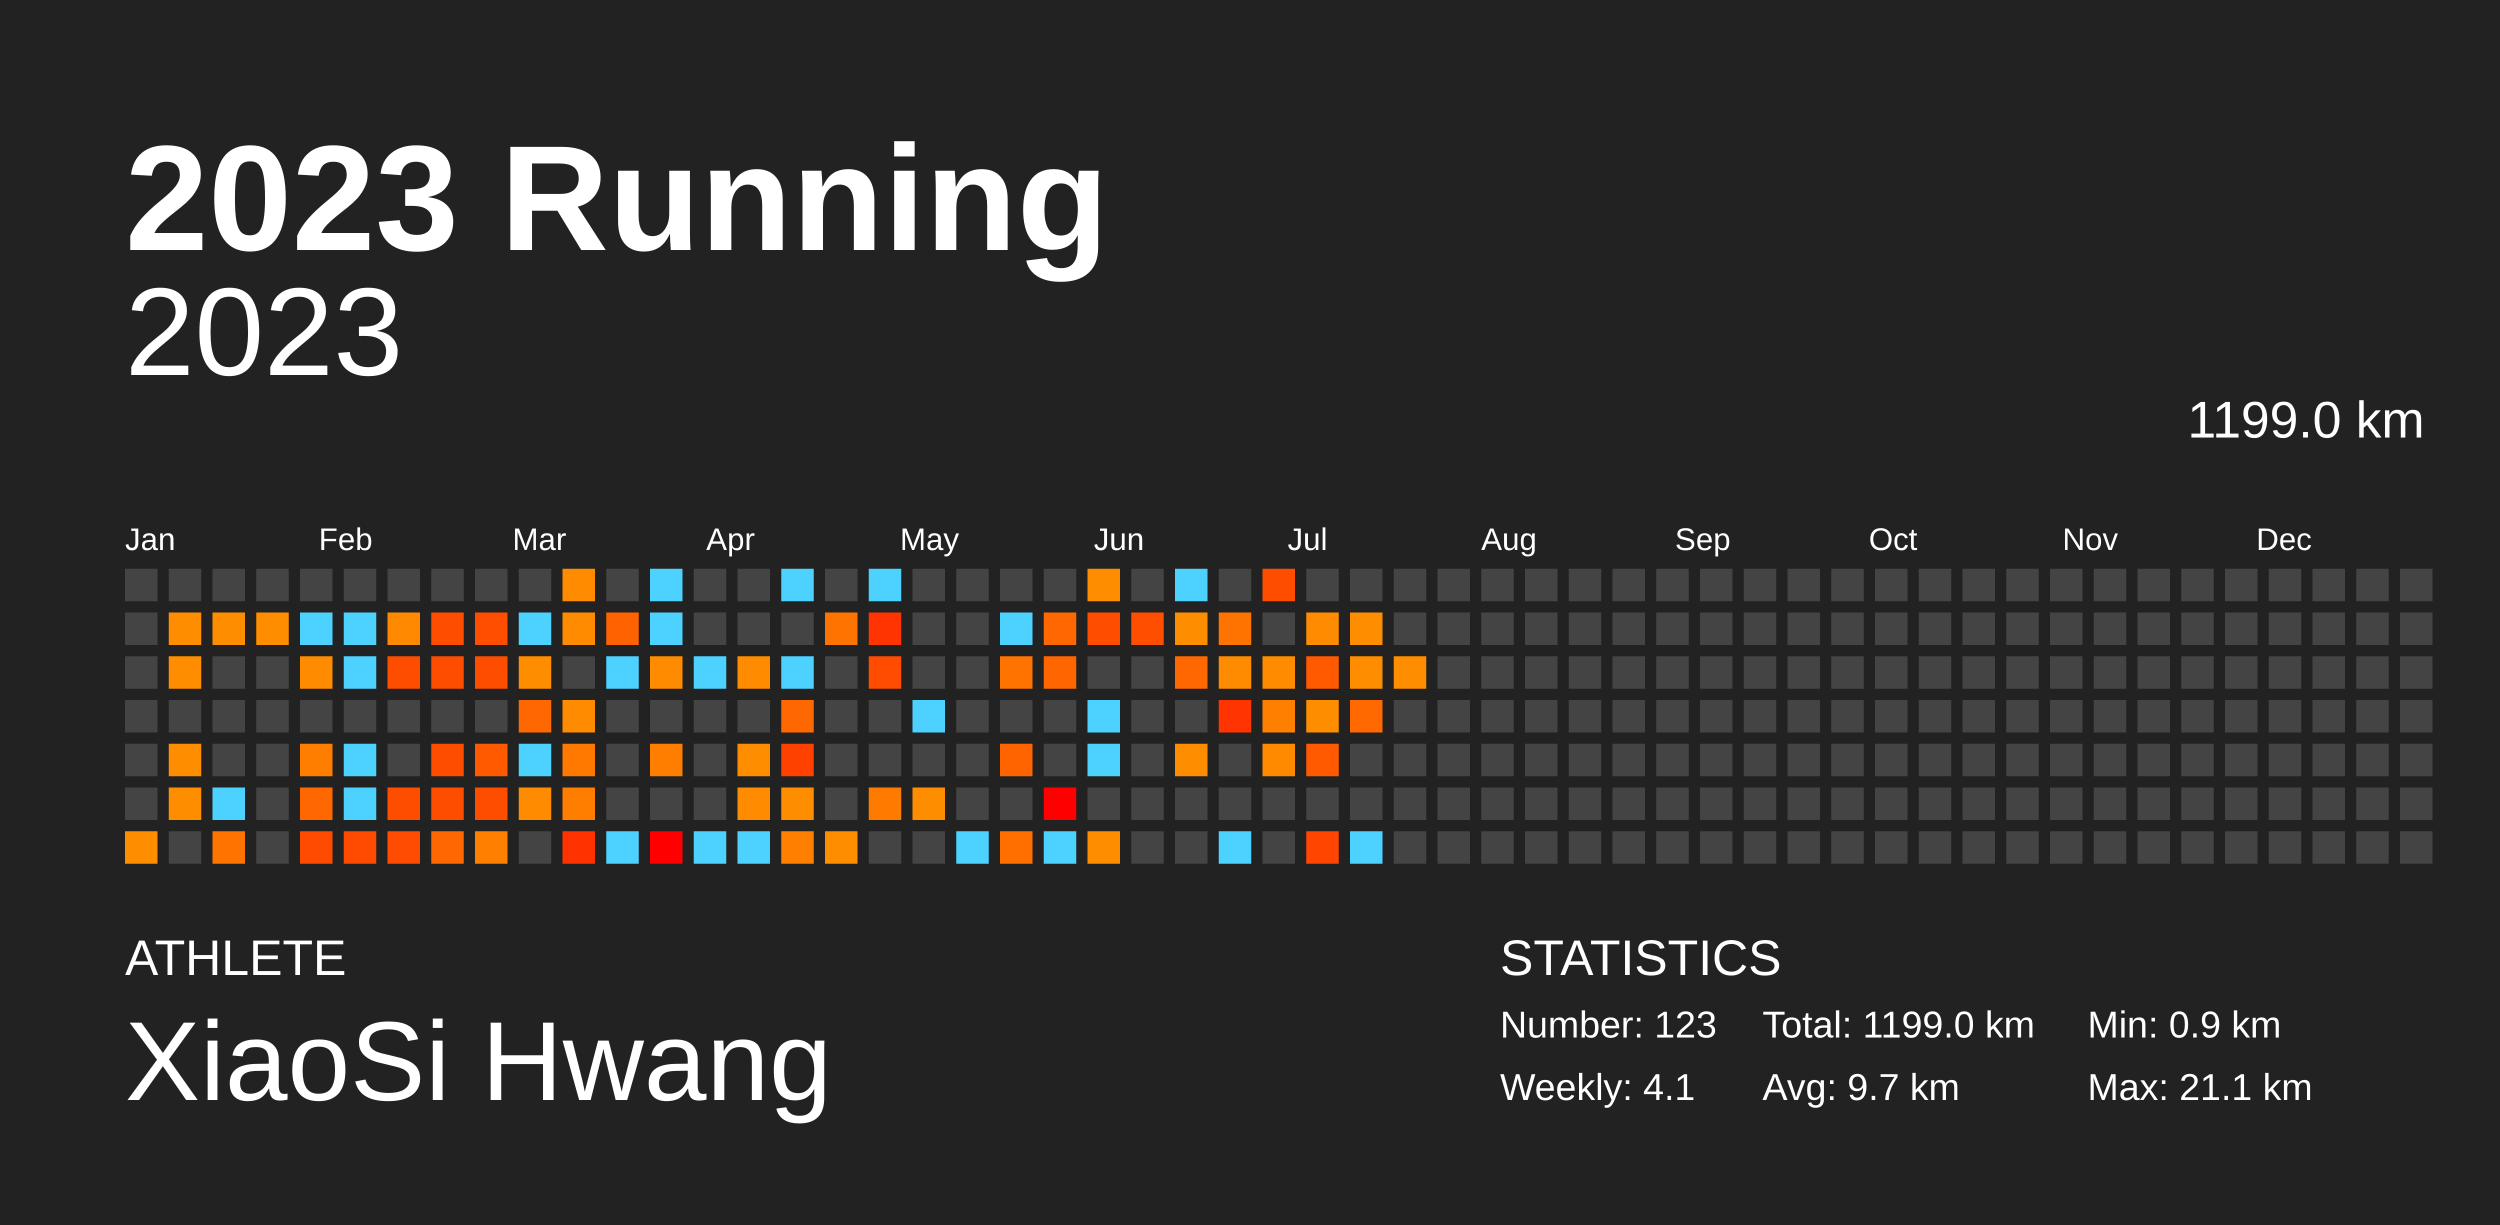
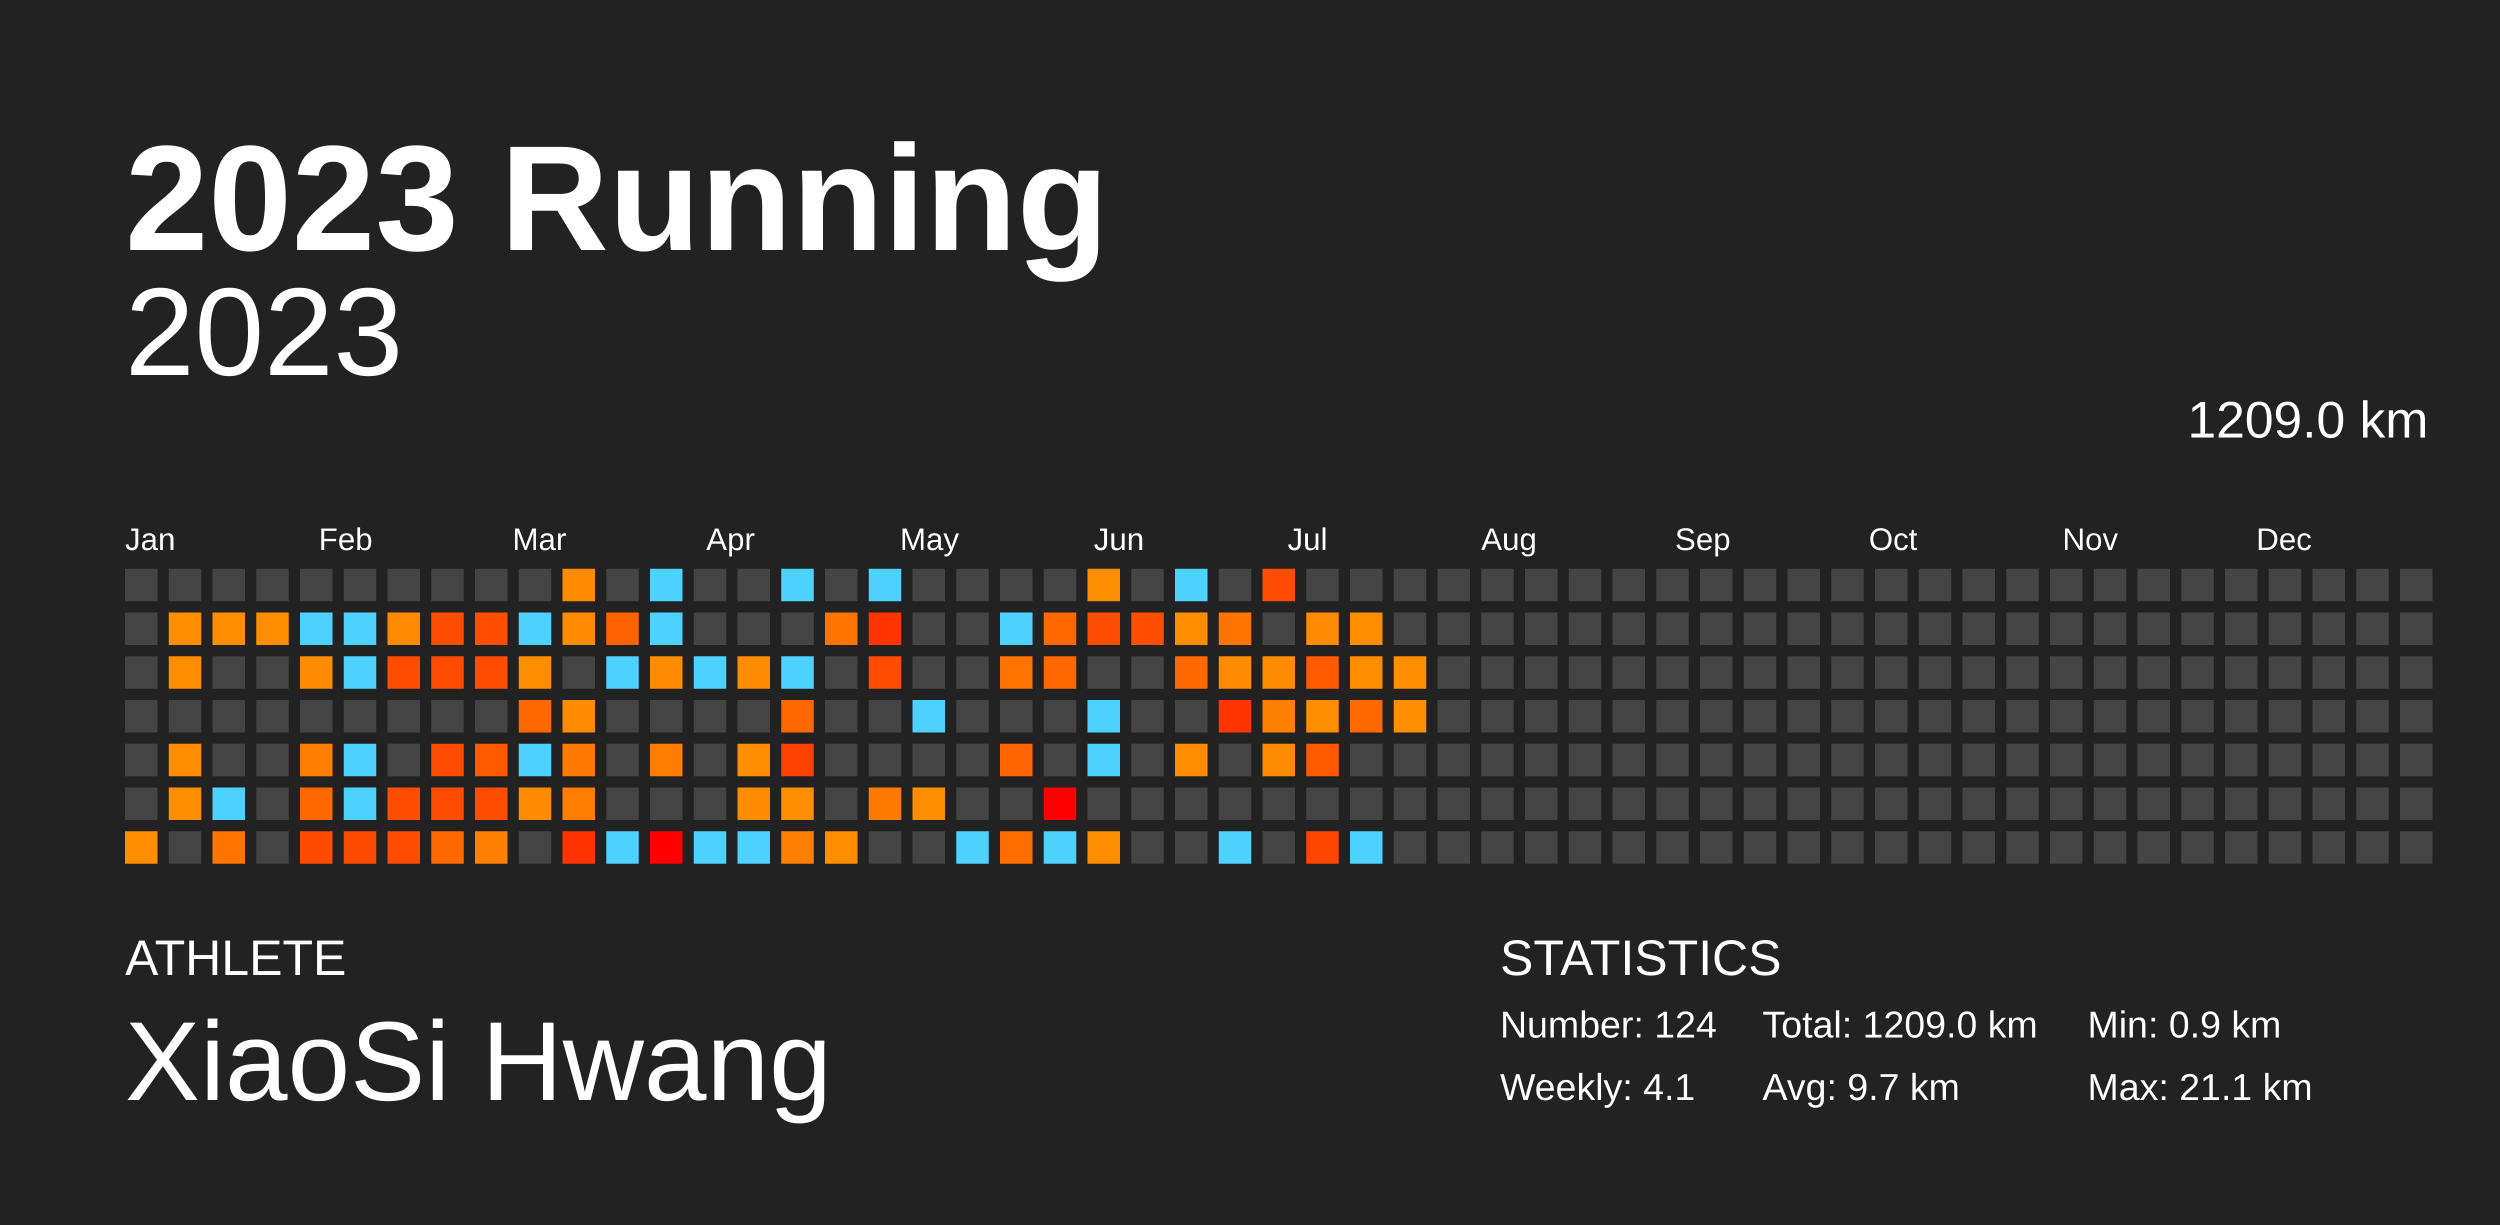
<svg xmlns="http://www.w3.org/2000/svg" baseProfile="full" height="98mm" version="1.1" viewBox="0,0,200,98" width="200mm">
  <defs />
  <rect fill="#222222" height="98" width="200" x="0" y="0" />
  <text fill="#FFFFFF" style="font-size:12px; font-family:Arial; font-weight:bold;" x="10" y="20">2023 Running</text>
  <text fill="#FFFFFF" style="font-size:4px; font-family:Arial" x="10" y="78">ATHLETE</text>
  <text fill="#FFFFFF" style="font-size:9px; font-family:Arial" x="10" y="88">XiaoSi Hwang</text>
  <text fill="#FFFFFF" style="font-size:4px; font-family:Arial" x="120" y="78">STATISTICS</text>
-   <text fill="#FFFFFF" style="font-size:3px; font-family:Arial" x="120" y="83">Number: 123</text>
+   <text fill="#FFFFFF" style="font-size:3px; font-family:Arial" x="120" y="83">Number: 124</text>
  <text fill="#FFFFFF" style="font-size:3px; font-family:Arial" x="120" y="88">Weekly: 4.1</text>
-   <text fill="#FFFFFF" style="font-size:3px; font-family:Arial" x="141" y="83">Total: 1199.0 km</text>
+   <text fill="#FFFFFF" style="font-size:3px; font-family:Arial" x="141" y="83">Total: 1209.0 km</text>
  <text fill="#FFFFFF" style="font-size:3px; font-family:Arial" x="141" y="88">Avg: 9.7 km</text>
  <text fill="#FFFFFF" style="font-size:3px; font-family:Arial" x="167" y="83">Min: 0.9 km</text>
  <text fill="#FFFFFF" style="font-size:3px; font-family:Arial" x="167" y="88">Max: 21.1 km</text>
  <text alignment-baseline="hanging" fill="#FFFFFF" style="font-size:10.0px; font-family:Arial;" x="10" y="30">2023</text>
-   <text alignment-baseline="hanging" fill="#FFFFFF" style="font-size:4.125px; font-family:Arial;" x="175" y="35">1199.0 km</text>
+   <text alignment-baseline="hanging" fill="#FFFFFF" style="font-size:4.125px; font-family:Arial;" x="175" y="35">1209.0 km</text>
  <text fill="#FFFFFF" style="font-size:2.5px; font-family:Arial" x="10.0" y="44">Jan</text>
  <text fill="#FFFFFF" style="font-size:2.5px; font-family:Arial" x="25.5" y="44">Feb</text>
  <text fill="#FFFFFF" style="font-size:2.5px; font-family:Arial" x="41.0" y="44">Mar</text>
  <text fill="#FFFFFF" style="font-size:2.5px; font-family:Arial" x="56.5" y="44">Apr</text>
  <text fill="#FFFFFF" style="font-size:2.5px; font-family:Arial" x="72.0" y="44">May</text>
  <text fill="#FFFFFF" style="font-size:2.5px; font-family:Arial" x="87.5" y="44">Jun</text>
  <text fill="#FFFFFF" style="font-size:2.5px; font-family:Arial" x="103.0" y="44">Jul</text>
  <text fill="#FFFFFF" style="font-size:2.5px; font-family:Arial" x="118.5" y="44">Aug</text>
  <text fill="#FFFFFF" style="font-size:2.5px; font-family:Arial" x="134.0" y="44">Sep</text>
  <text fill="#FFFFFF" style="font-size:2.5px; font-family:Arial" x="149.5" y="44">Oct</text>
  <text fill="#FFFFFF" style="font-size:2.5px; font-family:Arial" x="165.0" y="44">Nov</text>
  <text fill="#FFFFFF" style="font-size:2.5px; font-family:Arial" x="180.5" y="44">Dec</text>
  <rect fill="#444444" height="2.6" width="2.6" x="10.0" y="45.5" />
  <rect fill="#444444" height="2.6" width="2.6" x="10.0" y="49.0" />
  <rect fill="#444444" height="2.6" width="2.6" x="10.0" y="52.5" />
  <rect fill="#444444" height="2.6" width="2.6" x="10.0" y="56.0" />
  <rect fill="#444444" height="2.6" width="2.6" x="10.0" y="59.5" />
  <rect fill="#444444" height="2.6" width="2.6" x="10.0" y="63.0" />
  <rect fill="#ff8d00" height="2.6" width="2.6" x="10.0" y="66.5" />
  <rect fill="#444444" height="2.6" width="2.6" x="13.5" y="45.5" />
  <rect fill="#ff8d00" height="2.6" width="2.6" x="13.5" y="49.0" />
  <rect fill="#ff8d00" height="2.6" width="2.6" x="13.5" y="52.5" />
  <rect fill="#444444" height="2.6" width="2.6" x="13.5" y="56.0" />
  <rect fill="#ff8d00" height="2.6" width="2.6" x="13.5" y="59.5" />
  <rect fill="#ff8d00" height="2.6" width="2.6" x="13.5" y="63.0" />
  <rect fill="#444444" height="2.6" width="2.6" x="13.5" y="66.5" />
  <rect fill="#444444" height="2.6" width="2.6" x="17.0" y="45.5" />
  <rect fill="#ff8d00" height="2.6" width="2.6" x="17.0" y="49.0" />
  <rect fill="#444444" height="2.6" width="2.6" x="17.0" y="52.5" />
  <rect fill="#444444" height="2.6" width="2.6" x="17.0" y="56.0" />
  <rect fill="#444444" height="2.6" width="2.6" x="17.0" y="59.5" />
  <rect fill="#4dd2ff" height="2.6" width="2.6" x="17.0" y="63.0" />
  <rect fill="#ff7300" height="2.6" width="2.6" x="17.0" y="66.5" />
  <rect fill="#444444" height="2.6" width="2.6" x="20.5" y="45.5" />
  <rect fill="#ff8d00" height="2.6" width="2.6" x="20.5" y="49.0" />
  <rect fill="#444444" height="2.6" width="2.6" x="20.5" y="52.5" />
  <rect fill="#444444" height="2.6" width="2.6" x="20.5" y="56.0" />
  <rect fill="#444444" height="2.6" width="2.6" x="20.5" y="59.5" />
  <rect fill="#444444" height="2.6" width="2.6" x="20.5" y="63.0" />
  <rect fill="#444444" height="2.6" width="2.6" x="20.5" y="66.5" />
  <rect fill="#444444" height="2.6" width="2.6" x="24.0" y="45.5" />
  <rect fill="#4dd2ff" height="2.6" width="2.6" x="24.0" y="49.0" />
  <rect fill="#ff8c00" height="2.6" width="2.6" x="24.0" y="52.5" />
  <rect fill="#444444" height="2.6" width="2.6" x="24.0" y="56.0" />
  <rect fill="#ff7e00" height="2.6" width="2.6" x="24.0" y="59.5" />
  <rect fill="#ff6700" height="2.6" width="2.6" x="24.0" y="63.0" />
  <rect fill="#ff4b00" height="2.6" width="2.6" x="24.0" y="66.5" />
  <rect fill="#444444" height="2.6" width="2.6" x="27.5" y="45.5" />
  <rect fill="#4dd2ff" height="2.6" width="2.6" x="27.5" y="49.0" />
  <rect fill="#4dd2ff" height="2.6" width="2.6" x="27.5" y="52.5" />
  <rect fill="#444444" height="2.6" width="2.6" x="27.5" y="56.0" />
  <rect fill="#4dd2ff" height="2.6" width="2.6" x="27.5" y="59.5" />
  <rect fill="#4dd2ff" height="2.6" width="2.6" x="27.5" y="63.0" />
  <rect fill="#ff4b00" height="2.6" width="2.6" x="27.5" y="66.5" />
  <rect fill="#444444" height="2.6" width="2.6" x="31.0" y="45.5" />
  <rect fill="#ff8900" height="2.6" width="2.6" x="31.0" y="49.0" />
  <rect fill="#ff4d00" height="2.6" width="2.6" x="31.0" y="52.5" />
  <rect fill="#444444" height="2.6" width="2.6" x="31.0" y="56.0" />
  <rect fill="#444444" height="2.6" width="2.6" x="31.0" y="59.5" />
  <rect fill="#ff4d00" height="2.6" width="2.6" x="31.0" y="63.0" />
  <rect fill="#ff4c00" height="2.6" width="2.6" x="31.0" y="66.5" />
  <rect fill="#444444" height="2.6" width="2.6" x="34.5" y="45.5" />
  <rect fill="#ff4d00" height="2.6" width="2.6" x="34.5" y="49.0" />
  <rect fill="#ff4d00" height="2.6" width="2.6" x="34.5" y="52.5" />
  <rect fill="#444444" height="2.6" width="2.6" x="34.5" y="56.0" />
  <rect fill="#ff4d00" height="2.6" width="2.6" x="34.5" y="59.5" />
  <rect fill="#ff4d00" height="2.6" width="2.6" x="34.5" y="63.0" />
  <rect fill="#ff6700" height="2.6" width="2.6" x="34.5" y="66.5" />
  <rect fill="#444444" height="2.6" width="2.6" x="38.0" y="45.5" />
  <rect fill="#ff4e00" height="2.6" width="2.6" x="38.0" y="49.0" />
  <rect fill="#ff4d00" height="2.6" width="2.6" x="38.0" y="52.5" />
  <rect fill="#444444" height="2.6" width="2.6" x="38.0" y="56.0" />
  <rect fill="#ff5a00" height="2.6" width="2.6" x="38.0" y="59.5" />
  <rect fill="#ff4d00" height="2.6" width="2.6" x="38.0" y="63.0" />
  <rect fill="#ff8000" height="2.6" width="2.6" x="38.0" y="66.5" />
  <rect fill="#444444" height="2.6" width="2.6" x="41.5" y="45.5" />
  <rect fill="#4dd2ff" height="2.6" width="2.6" x="41.5" y="49.0" />
  <rect fill="#ff8d00" height="2.6" width="2.6" x="41.5" y="52.5" />
  <rect fill="#ff6700" height="2.6" width="2.6" x="41.5" y="56.0" />
  <rect fill="#4dd2ff" height="2.6" width="2.6" x="41.5" y="59.5" />
  <rect fill="#ff8c00" height="2.6" width="2.6" x="41.5" y="63.0" />
  <rect fill="#444444" height="2.6" width="2.6" x="41.5" y="66.5" />
  <rect fill="#ff8c00" height="2.6" width="2.6" x="45.0" y="45.5" />
  <rect fill="#ff8c00" height="2.6" width="2.6" x="45.0" y="49.0" />
  <rect fill="#444444" height="2.6" width="2.6" x="45.0" y="52.5" />
  <rect fill="#ff8c00" height="2.6" width="2.6" x="45.0" y="56.0" />
  <rect fill="#ff7900" height="2.6" width="2.6" x="45.0" y="59.5" />
  <rect fill="#ff7e00" height="2.6" width="2.6" x="45.0" y="63.0" />
  <rect fill="#ff3200" height="2.6" width="2.6" x="45.0" y="66.5" />
  <rect fill="#444444" height="2.6" width="2.6" x="48.5" y="45.5" />
  <rect fill="#ff6200" height="2.6" width="2.6" x="48.5" y="49.0" />
  <rect fill="#4dd2ff" height="2.6" width="2.6" x="48.5" y="52.5" />
  <rect fill="#444444" height="2.6" width="2.6" x="48.5" y="56.0" />
  <rect fill="#444444" height="2.6" width="2.6" x="48.5" y="59.5" />
  <rect fill="#444444" height="2.6" width="2.6" x="48.5" y="63.0" />
  <rect fill="#4dd2ff" height="2.6" width="2.6" x="48.5" y="66.5" />
  <rect fill="#4dd2ff" height="2.6" width="2.6" x="52.0" y="45.5" />
  <rect fill="#4dd2ff" height="2.6" width="2.6" x="52.0" y="49.0" />
  <rect fill="#ff8c00" height="2.6" width="2.6" x="52.0" y="52.5" />
  <rect fill="#444444" height="2.6" width="2.6" x="52.0" y="56.0" />
  <rect fill="#ff7e00" height="2.6" width="2.6" x="52.0" y="59.5" />
  <rect fill="#444444" height="2.6" width="2.6" x="52.0" y="63.0" />
  <rect fill="red" height="2.6" width="2.6" x="52.0" y="66.5" />
  <rect fill="#444444" height="2.6" width="2.6" x="55.5" y="45.5" />
  <rect fill="#444444" height="2.6" width="2.6" x="55.5" y="49.0" />
  <rect fill="#4dd2ff" height="2.6" width="2.6" x="55.5" y="52.5" />
  <rect fill="#444444" height="2.6" width="2.6" x="55.5" y="56.0" />
  <rect fill="#444444" height="2.6" width="2.6" x="55.5" y="59.5" />
  <rect fill="#444444" height="2.6" width="2.6" x="55.5" y="63.0" />
  <rect fill="#4dd2ff" height="2.6" width="2.6" x="55.5" y="66.5" />
  <rect fill="#444444" height="2.6" width="2.6" x="59.0" y="45.5" />
  <rect fill="#444444" height="2.6" width="2.6" x="59.0" y="49.0" />
  <rect fill="#ff8c00" height="2.6" width="2.6" x="59.0" y="52.5" />
  <rect fill="#444444" height="2.6" width="2.6" x="59.0" y="56.0" />
  <rect fill="#ff8d00" height="2.6" width="2.6" x="59.0" y="59.5" />
  <rect fill="#ff8c00" height="2.6" width="2.6" x="59.0" y="63.0" />
  <rect fill="#4dd2ff" height="2.6" width="2.6" x="59.0" y="66.5" />
  <rect fill="#4dd2ff" height="2.6" width="2.6" x="62.5" y="45.5" />
  <rect fill="#444444" height="2.6" width="2.6" x="62.5" y="49.0" />
  <rect fill="#4dd2ff" height="2.6" width="2.6" x="62.5" y="52.5" />
  <rect fill="#ff6700" height="2.6" width="2.6" x="62.5" y="56.0" />
  <rect fill="#ff4100" height="2.6" width="2.6" x="62.5" y="59.5" />
  <rect fill="#ff8d00" height="2.6" width="2.6" x="62.5" y="63.0" />
  <rect fill="#ff8000" height="2.6" width="2.6" x="62.5" y="66.5" />
  <rect fill="#444444" height="2.6" width="2.6" x="66.0" y="45.5" />
  <rect fill="#ff7400" height="2.6" width="2.6" x="66.0" y="49.0" />
  <rect fill="#444444" height="2.6" width="2.6" x="66.0" y="52.5" />
  <rect fill="#444444" height="2.6" width="2.6" x="66.0" y="56.0" />
  <rect fill="#444444" height="2.6" width="2.6" x="66.0" y="59.5" />
  <rect fill="#444444" height="2.6" width="2.6" x="66.0" y="63.0" />
  <rect fill="#ff8d00" height="2.6" width="2.6" x="66.0" y="66.5" />
  <rect fill="#4dd2ff" height="2.6" width="2.6" x="69.5" y="45.5" />
  <rect fill="#ff3400" height="2.6" width="2.6" x="69.5" y="49.0" />
  <rect fill="#ff4c00" height="2.6" width="2.6" x="69.5" y="52.5" />
  <rect fill="#444444" height="2.6" width="2.6" x="69.5" y="56.0" />
  <rect fill="#444444" height="2.6" width="2.6" x="69.5" y="59.5" />
  <rect fill="#ff7b00" height="2.6" width="2.6" x="69.5" y="63.0" />
  <rect fill="#444444" height="2.6" width="2.6" x="69.5" y="66.5" />
  <rect fill="#444444" height="2.6" width="2.6" x="73.0" y="45.5" />
  <rect fill="#444444" height="2.6" width="2.6" x="73.0" y="49.0" />
  <rect fill="#444444" height="2.6" width="2.6" x="73.0" y="52.5" />
  <rect fill="#4dd2ff" height="2.6" width="2.6" x="73.0" y="56.0" />
  <rect fill="#444444" height="2.6" width="2.6" x="73.0" y="59.5" />
  <rect fill="#ff8d00" height="2.6" width="2.6" x="73.0" y="63.0" />
  <rect fill="#444444" height="2.6" width="2.6" x="73.0" y="66.5" />
  <rect fill="#444444" height="2.6" width="2.6" x="76.5" y="45.5" />
  <rect fill="#444444" height="2.6" width="2.6" x="76.5" y="49.0" />
  <rect fill="#444444" height="2.6" width="2.6" x="76.5" y="52.5" />
  <rect fill="#444444" height="2.6" width="2.6" x="76.5" y="56.0" />
  <rect fill="#444444" height="2.6" width="2.6" x="76.5" y="59.5" />
  <rect fill="#444444" height="2.6" width="2.6" x="76.5" y="63.0" />
  <rect fill="#4dd2ff" height="2.6" width="2.6" x="76.5" y="66.5" />
  <rect fill="#444444" height="2.6" width="2.6" x="80.0" y="45.5" />
  <rect fill="#4dd2ff" height="2.6" width="2.6" x="80.0" y="49.0" />
  <rect fill="#ff7400" height="2.6" width="2.6" x="80.0" y="52.5" />
  <rect fill="#444444" height="2.6" width="2.6" x="80.0" y="56.0" />
  <rect fill="#ff6400" height="2.6" width="2.6" x="80.0" y="59.5" />
  <rect fill="#444444" height="2.6" width="2.6" x="80.0" y="63.0" />
  <rect fill="#ff6f00" height="2.6" width="2.6" x="80.0" y="66.5" />
  <rect fill="#444444" height="2.6" width="2.6" x="83.5" y="45.5" />
  <rect fill="#ff6700" height="2.6" width="2.6" x="83.5" y="49.0" />
  <rect fill="#ff6600" height="2.6" width="2.6" x="83.5" y="52.5" />
  <rect fill="#444444" height="2.6" width="2.6" x="83.5" y="56.0" />
  <rect fill="#444444" height="2.6" width="2.6" x="83.5" y="59.5" />
  <rect fill="red" height="2.6" width="2.6" x="83.5" y="63.0" />
  <rect fill="#4dd2ff" height="2.6" width="2.6" x="83.5" y="66.5" />
  <rect fill="#ff8d00" height="2.6" width="2.6" x="87.0" y="45.5" />
  <rect fill="#ff4d00" height="2.6" width="2.6" x="87.0" y="49.0" />
  <rect fill="#444444" height="2.6" width="2.6" x="87.0" y="52.5" />
  <rect fill="#4dd2ff" height="2.6" width="2.6" x="87.0" y="56.0" />
  <rect fill="#4dd2ff" height="2.6" width="2.6" x="87.0" y="59.5" />
  <rect fill="#444444" height="2.6" width="2.6" x="87.0" y="63.0" />
  <rect fill="#ff8d00" height="2.6" width="2.6" x="87.0" y="66.5" />
  <rect fill="#444444" height="2.6" width="2.6" x="90.5" y="45.5" />
  <rect fill="#ff4e00" height="2.6" width="2.6" x="90.5" y="49.0" />
  <rect fill="#444444" height="2.6" width="2.6" x="90.5" y="52.5" />
  <rect fill="#444444" height="2.6" width="2.6" x="90.5" y="56.0" />
  <rect fill="#444444" height="2.6" width="2.6" x="90.5" y="59.5" />
  <rect fill="#444444" height="2.6" width="2.6" x="90.5" y="63.0" />
  <rect fill="#444444" height="2.6" width="2.6" x="90.5" y="66.5" />
  <rect fill="#4dd2ff" height="2.6" width="2.6" x="94.0" y="45.5" />
  <rect fill="#ff8d00" height="2.6" width="2.6" x="94.0" y="49.0" />
  <rect fill="#ff6700" height="2.6" width="2.6" x="94.0" y="52.5" />
  <rect fill="#444444" height="2.6" width="2.6" x="94.0" y="56.0" />
  <rect fill="#ff8d00" height="2.6" width="2.6" x="94.0" y="59.5" />
  <rect fill="#444444" height="2.6" width="2.6" x="94.0" y="63.0" />
  <rect fill="#444444" height="2.6" width="2.6" x="94.0" y="66.5" />
  <rect fill="#444444" height="2.6" width="2.6" x="97.5" y="45.5" />
  <rect fill="#ff7400" height="2.6" width="2.6" x="97.5" y="49.0" />
  <rect fill="#ff8c00" height="2.6" width="2.6" x="97.5" y="52.5" />
  <rect fill="#ff3400" height="2.6" width="2.6" x="97.5" y="56.0" />
  <rect fill="#444444" height="2.6" width="2.6" x="97.5" y="59.5" />
  <rect fill="#444444" height="2.6" width="2.6" x="97.5" y="63.0" />
  <rect fill="#4dd2ff" height="2.6" width="2.6" x="97.5" y="66.5" />
  <rect fill="#ff4d00" height="2.6" width="2.6" x="101.0" y="45.5" />
  <rect fill="#444444" height="2.6" width="2.6" x="101.0" y="49.0" />
  <rect fill="#ff8b00" height="2.6" width="2.6" x="101.0" y="52.5" />
  <rect fill="#ff7f00" height="2.6" width="2.6" x="101.0" y="56.0" />
  <rect fill="#ff8a00" height="2.6" width="2.6" x="101.0" y="59.5" />
  <rect fill="#444444" height="2.6" width="2.6" x="101.0" y="63.0" />
  <rect fill="#444444" height="2.6" width="2.6" x="101.0" y="66.5" />
  <rect fill="#444444" height="2.6" width="2.6" x="104.5" y="45.5" />
  <rect fill="#ff8c00" height="2.6" width="2.6" x="104.5" y="49.0" />
  <rect fill="#ff5a00" height="2.6" width="2.6" x="104.5" y="52.5" />
  <rect fill="#ff8d00" height="2.6" width="2.6" x="104.5" y="56.0" />
  <rect fill="#ff5a00" height="2.6" width="2.6" x="104.5" y="59.5" />
  <rect fill="#444444" height="2.6" width="2.6" x="104.5" y="63.0" />
  <rect fill="#ff4500" height="2.6" width="2.6" x="104.5" y="66.5" />
  <rect fill="#444444" height="2.6" width="2.6" x="108.0" y="45.5" />
  <rect fill="#ff8d00" height="2.6" width="2.6" x="108.0" y="49.0" />
  <rect fill="#ff8d00" height="2.6" width="2.6" x="108.0" y="52.5" />
  <rect fill="#ff6900" height="2.6" width="2.6" x="108.0" y="56.0" />
  <rect fill="#444444" height="2.6" width="2.6" x="108.0" y="59.5" />
  <rect fill="#444444" height="2.6" width="2.6" x="108.0" y="63.0" />
  <rect fill="#4dd2ff" height="2.6" width="2.6" x="108.0" y="66.5" />
  <rect fill="#444444" height="2.6" width="2.6" x="111.5" y="45.5" />
  <rect fill="#444444" height="2.6" width="2.6" x="111.5" y="49.0" />
  <rect fill="#ff8d00" height="2.6" width="2.6" x="111.5" y="52.5" />
-   <rect fill="#444444" height="2.6" width="2.6" x="111.5" y="56.0" />
+   <rect fill="#ff8d00" height="2.6" width="2.6" x="111.5" y="56.0" />
  <rect fill="#444444" height="2.6" width="2.6" x="111.5" y="59.5" />
  <rect fill="#444444" height="2.6" width="2.6" x="111.5" y="63.0" />
  <rect fill="#444444" height="2.6" width="2.6" x="111.5" y="66.5" />
  <rect fill="#444444" height="2.6" width="2.6" x="115.0" y="45.5" />
  <rect fill="#444444" height="2.6" width="2.6" x="115.0" y="49.0" />
  <rect fill="#444444" height="2.6" width="2.6" x="115.0" y="52.5" />
  <rect fill="#444444" height="2.6" width="2.6" x="115.0" y="56.0" />
  <rect fill="#444444" height="2.6" width="2.6" x="115.0" y="59.5" />
  <rect fill="#444444" height="2.6" width="2.6" x="115.0" y="63.0" />
  <rect fill="#444444" height="2.6" width="2.6" x="115.0" y="66.5" />
  <rect fill="#444444" height="2.6" width="2.6" x="118.5" y="45.5" />
  <rect fill="#444444" height="2.6" width="2.6" x="118.5" y="49.0" />
  <rect fill="#444444" height="2.6" width="2.6" x="118.5" y="52.5" />
  <rect fill="#444444" height="2.6" width="2.6" x="118.5" y="56.0" />
  <rect fill="#444444" height="2.6" width="2.6" x="118.5" y="59.5" />
  <rect fill="#444444" height="2.6" width="2.6" x="118.5" y="63.0" />
  <rect fill="#444444" height="2.6" width="2.6" x="118.5" y="66.5" />
  <rect fill="#444444" height="2.6" width="2.6" x="122.0" y="45.5" />
  <rect fill="#444444" height="2.6" width="2.6" x="122.0" y="49.0" />
  <rect fill="#444444" height="2.6" width="2.6" x="122.0" y="52.5" />
  <rect fill="#444444" height="2.6" width="2.6" x="122.0" y="56.0" />
  <rect fill="#444444" height="2.6" width="2.6" x="122.0" y="59.5" />
  <rect fill="#444444" height="2.6" width="2.6" x="122.0" y="63.0" />
  <rect fill="#444444" height="2.6" width="2.6" x="122.0" y="66.5" />
  <rect fill="#444444" height="2.6" width="2.6" x="125.5" y="45.5" />
  <rect fill="#444444" height="2.6" width="2.6" x="125.5" y="49.0" />
  <rect fill="#444444" height="2.6" width="2.6" x="125.5" y="52.5" />
  <rect fill="#444444" height="2.6" width="2.6" x="125.5" y="56.0" />
  <rect fill="#444444" height="2.6" width="2.6" x="125.5" y="59.5" />
  <rect fill="#444444" height="2.6" width="2.6" x="125.5" y="63.0" />
  <rect fill="#444444" height="2.6" width="2.6" x="125.5" y="66.5" />
  <rect fill="#444444" height="2.6" width="2.6" x="129.0" y="45.5" />
  <rect fill="#444444" height="2.6" width="2.6" x="129.0" y="49.0" />
  <rect fill="#444444" height="2.6" width="2.6" x="129.0" y="52.5" />
  <rect fill="#444444" height="2.6" width="2.6" x="129.0" y="56.0" />
  <rect fill="#444444" height="2.6" width="2.6" x="129.0" y="59.5" />
  <rect fill="#444444" height="2.6" width="2.6" x="129.0" y="63.0" />
  <rect fill="#444444" height="2.6" width="2.6" x="129.0" y="66.5" />
  <rect fill="#444444" height="2.6" width="2.6" x="132.5" y="45.5" />
  <rect fill="#444444" height="2.6" width="2.6" x="132.5" y="49.0" />
  <rect fill="#444444" height="2.6" width="2.6" x="132.5" y="52.5" />
  <rect fill="#444444" height="2.6" width="2.6" x="132.5" y="56.0" />
  <rect fill="#444444" height="2.6" width="2.6" x="132.5" y="59.5" />
  <rect fill="#444444" height="2.6" width="2.6" x="132.5" y="63.0" />
  <rect fill="#444444" height="2.6" width="2.6" x="132.5" y="66.5" />
  <rect fill="#444444" height="2.6" width="2.6" x="136.0" y="45.5" />
  <rect fill="#444444" height="2.6" width="2.6" x="136.0" y="49.0" />
  <rect fill="#444444" height="2.6" width="2.6" x="136.0" y="52.5" />
  <rect fill="#444444" height="2.6" width="2.6" x="136.0" y="56.0" />
  <rect fill="#444444" height="2.6" width="2.6" x="136.0" y="59.5" />
  <rect fill="#444444" height="2.6" width="2.6" x="136.0" y="63.0" />
  <rect fill="#444444" height="2.6" width="2.6" x="136.0" y="66.5" />
  <rect fill="#444444" height="2.6" width="2.6" x="139.5" y="45.5" />
  <rect fill="#444444" height="2.6" width="2.6" x="139.5" y="49.0" />
  <rect fill="#444444" height="2.6" width="2.6" x="139.5" y="52.5" />
  <rect fill="#444444" height="2.6" width="2.6" x="139.5" y="56.0" />
  <rect fill="#444444" height="2.6" width="2.6" x="139.5" y="59.5" />
  <rect fill="#444444" height="2.6" width="2.6" x="139.5" y="63.0" />
  <rect fill="#444444" height="2.6" width="2.6" x="139.5" y="66.5" />
  <rect fill="#444444" height="2.6" width="2.6" x="143.0" y="45.5" />
  <rect fill="#444444" height="2.6" width="2.6" x="143.0" y="49.0" />
  <rect fill="#444444" height="2.6" width="2.6" x="143.0" y="52.5" />
  <rect fill="#444444" height="2.6" width="2.6" x="143.0" y="56.0" />
  <rect fill="#444444" height="2.6" width="2.6" x="143.0" y="59.5" />
  <rect fill="#444444" height="2.6" width="2.6" x="143.0" y="63.0" />
  <rect fill="#444444" height="2.6" width="2.6" x="143.0" y="66.5" />
  <rect fill="#444444" height="2.6" width="2.6" x="146.5" y="45.5" />
  <rect fill="#444444" height="2.6" width="2.6" x="146.5" y="49.0" />
  <rect fill="#444444" height="2.6" width="2.6" x="146.5" y="52.5" />
  <rect fill="#444444" height="2.6" width="2.6" x="146.5" y="56.0" />
  <rect fill="#444444" height="2.6" width="2.6" x="146.5" y="59.5" />
  <rect fill="#444444" height="2.6" width="2.6" x="146.5" y="63.0" />
  <rect fill="#444444" height="2.6" width="2.6" x="146.5" y="66.5" />
  <rect fill="#444444" height="2.6" width="2.6" x="150.0" y="45.5" />
  <rect fill="#444444" height="2.6" width="2.6" x="150.0" y="49.0" />
  <rect fill="#444444" height="2.6" width="2.6" x="150.0" y="52.5" />
  <rect fill="#444444" height="2.6" width="2.6" x="150.0" y="56.0" />
  <rect fill="#444444" height="2.6" width="2.6" x="150.0" y="59.5" />
  <rect fill="#444444" height="2.6" width="2.6" x="150.0" y="63.0" />
  <rect fill="#444444" height="2.6" width="2.6" x="150.0" y="66.5" />
  <rect fill="#444444" height="2.6" width="2.6" x="153.5" y="45.5" />
  <rect fill="#444444" height="2.6" width="2.6" x="153.5" y="49.0" />
  <rect fill="#444444" height="2.6" width="2.6" x="153.5" y="52.5" />
  <rect fill="#444444" height="2.6" width="2.6" x="153.5" y="56.0" />
  <rect fill="#444444" height="2.6" width="2.6" x="153.5" y="59.5" />
  <rect fill="#444444" height="2.6" width="2.6" x="153.5" y="63.0" />
  <rect fill="#444444" height="2.6" width="2.6" x="153.5" y="66.5" />
  <rect fill="#444444" height="2.6" width="2.6" x="157.0" y="45.5" />
  <rect fill="#444444" height="2.6" width="2.6" x="157.0" y="49.0" />
  <rect fill="#444444" height="2.6" width="2.6" x="157.0" y="52.5" />
  <rect fill="#444444" height="2.6" width="2.6" x="157.0" y="56.0" />
  <rect fill="#444444" height="2.6" width="2.6" x="157.0" y="59.5" />
  <rect fill="#444444" height="2.6" width="2.6" x="157.0" y="63.0" />
  <rect fill="#444444" height="2.6" width="2.6" x="157.0" y="66.5" />
  <rect fill="#444444" height="2.6" width="2.6" x="160.5" y="45.5" />
  <rect fill="#444444" height="2.6" width="2.6" x="160.5" y="49.0" />
  <rect fill="#444444" height="2.6" width="2.6" x="160.5" y="52.5" />
  <rect fill="#444444" height="2.6" width="2.6" x="160.5" y="56.0" />
  <rect fill="#444444" height="2.6" width="2.6" x="160.5" y="59.5" />
  <rect fill="#444444" height="2.6" width="2.6" x="160.5" y="63.0" />
  <rect fill="#444444" height="2.6" width="2.6" x="160.5" y="66.5" />
  <rect fill="#444444" height="2.6" width="2.6" x="164.0" y="45.5" />
  <rect fill="#444444" height="2.6" width="2.6" x="164.0" y="49.0" />
  <rect fill="#444444" height="2.6" width="2.6" x="164.0" y="52.5" />
  <rect fill="#444444" height="2.6" width="2.6" x="164.0" y="56.0" />
  <rect fill="#444444" height="2.6" width="2.6" x="164.0" y="59.5" />
  <rect fill="#444444" height="2.6" width="2.6" x="164.0" y="63.0" />
  <rect fill="#444444" height="2.6" width="2.6" x="164.0" y="66.5" />
  <rect fill="#444444" height="2.6" width="2.6" x="167.5" y="45.5" />
  <rect fill="#444444" height="2.6" width="2.6" x="167.5" y="49.0" />
  <rect fill="#444444" height="2.6" width="2.6" x="167.5" y="52.5" />
  <rect fill="#444444" height="2.6" width="2.6" x="167.5" y="56.0" />
  <rect fill="#444444" height="2.6" width="2.6" x="167.5" y="59.5" />
  <rect fill="#444444" height="2.6" width="2.6" x="167.5" y="63.0" />
  <rect fill="#444444" height="2.6" width="2.6" x="167.5" y="66.5" />
  <rect fill="#444444" height="2.6" width="2.6" x="171.0" y="45.5" />
  <rect fill="#444444" height="2.6" width="2.6" x="171.0" y="49.0" />
  <rect fill="#444444" height="2.6" width="2.6" x="171.0" y="52.5" />
  <rect fill="#444444" height="2.6" width="2.6" x="171.0" y="56.0" />
  <rect fill="#444444" height="2.6" width="2.6" x="171.0" y="59.5" />
  <rect fill="#444444" height="2.6" width="2.6" x="171.0" y="63.0" />
  <rect fill="#444444" height="2.6" width="2.6" x="171.0" y="66.5" />
  <rect fill="#444444" height="2.6" width="2.6" x="174.5" y="45.5" />
  <rect fill="#444444" height="2.6" width="2.6" x="174.5" y="49.0" />
  <rect fill="#444444" height="2.6" width="2.6" x="174.5" y="52.5" />
  <rect fill="#444444" height="2.6" width="2.6" x="174.5" y="56.0" />
  <rect fill="#444444" height="2.6" width="2.6" x="174.5" y="59.5" />
  <rect fill="#444444" height="2.6" width="2.6" x="174.5" y="63.0" />
  <rect fill="#444444" height="2.6" width="2.6" x="174.5" y="66.5" />
  <rect fill="#444444" height="2.6" width="2.6" x="178.0" y="45.5" />
  <rect fill="#444444" height="2.6" width="2.6" x="178.0" y="49.0" />
  <rect fill="#444444" height="2.6" width="2.6" x="178.0" y="52.5" />
  <rect fill="#444444" height="2.6" width="2.6" x="178.0" y="56.0" />
  <rect fill="#444444" height="2.6" width="2.6" x="178.0" y="59.5" />
  <rect fill="#444444" height="2.6" width="2.6" x="178.0" y="63.0" />
  <rect fill="#444444" height="2.6" width="2.6" x="178.0" y="66.5" />
  <rect fill="#444444" height="2.6" width="2.6" x="181.5" y="45.5" />
  <rect fill="#444444" height="2.6" width="2.6" x="181.5" y="49.0" />
  <rect fill="#444444" height="2.6" width="2.6" x="181.5" y="52.5" />
  <rect fill="#444444" height="2.6" width="2.6" x="181.5" y="56.0" />
  <rect fill="#444444" height="2.6" width="2.6" x="181.5" y="59.5" />
  <rect fill="#444444" height="2.6" width="2.6" x="181.5" y="63.0" />
  <rect fill="#444444" height="2.6" width="2.6" x="181.5" y="66.5" />
  <rect fill="#444444" height="2.6" width="2.6" x="185.0" y="45.5" />
  <rect fill="#444444" height="2.6" width="2.6" x="185.0" y="49.0" />
  <rect fill="#444444" height="2.6" width="2.6" x="185.0" y="52.5" />
  <rect fill="#444444" height="2.6" width="2.6" x="185.0" y="56.0" />
  <rect fill="#444444" height="2.6" width="2.6" x="185.0" y="59.5" />
  <rect fill="#444444" height="2.6" width="2.6" x="185.0" y="63.0" />
  <rect fill="#444444" height="2.6" width="2.6" x="185.0" y="66.5" />
  <rect fill="#444444" height="2.6" width="2.6" x="188.5" y="45.5" />
  <rect fill="#444444" height="2.6" width="2.6" x="188.5" y="49.0" />
  <rect fill="#444444" height="2.6" width="2.6" x="188.5" y="52.5" />
  <rect fill="#444444" height="2.6" width="2.6" x="188.5" y="56.0" />
  <rect fill="#444444" height="2.6" width="2.6" x="188.5" y="59.5" />
  <rect fill="#444444" height="2.6" width="2.6" x="188.5" y="63.0" />
  <rect fill="#444444" height="2.6" width="2.6" x="188.5" y="66.5" />
  <rect fill="#444444" height="2.6" width="2.6" x="192.0" y="45.5" />
  <rect fill="#444444" height="2.6" width="2.6" x="192.0" y="49.0" />
  <rect fill="#444444" height="2.6" width="2.6" x="192.0" y="52.5" />
  <rect fill="#444444" height="2.6" width="2.6" x="192.0" y="56.0" />
  <rect fill="#444444" height="2.6" width="2.6" x="192.0" y="59.5" />
  <rect fill="#444444" height="2.6" width="2.6" x="192.0" y="63.0" />
  <rect fill="#444444" height="2.6" width="2.6" x="192.0" y="66.5" />
</svg>
